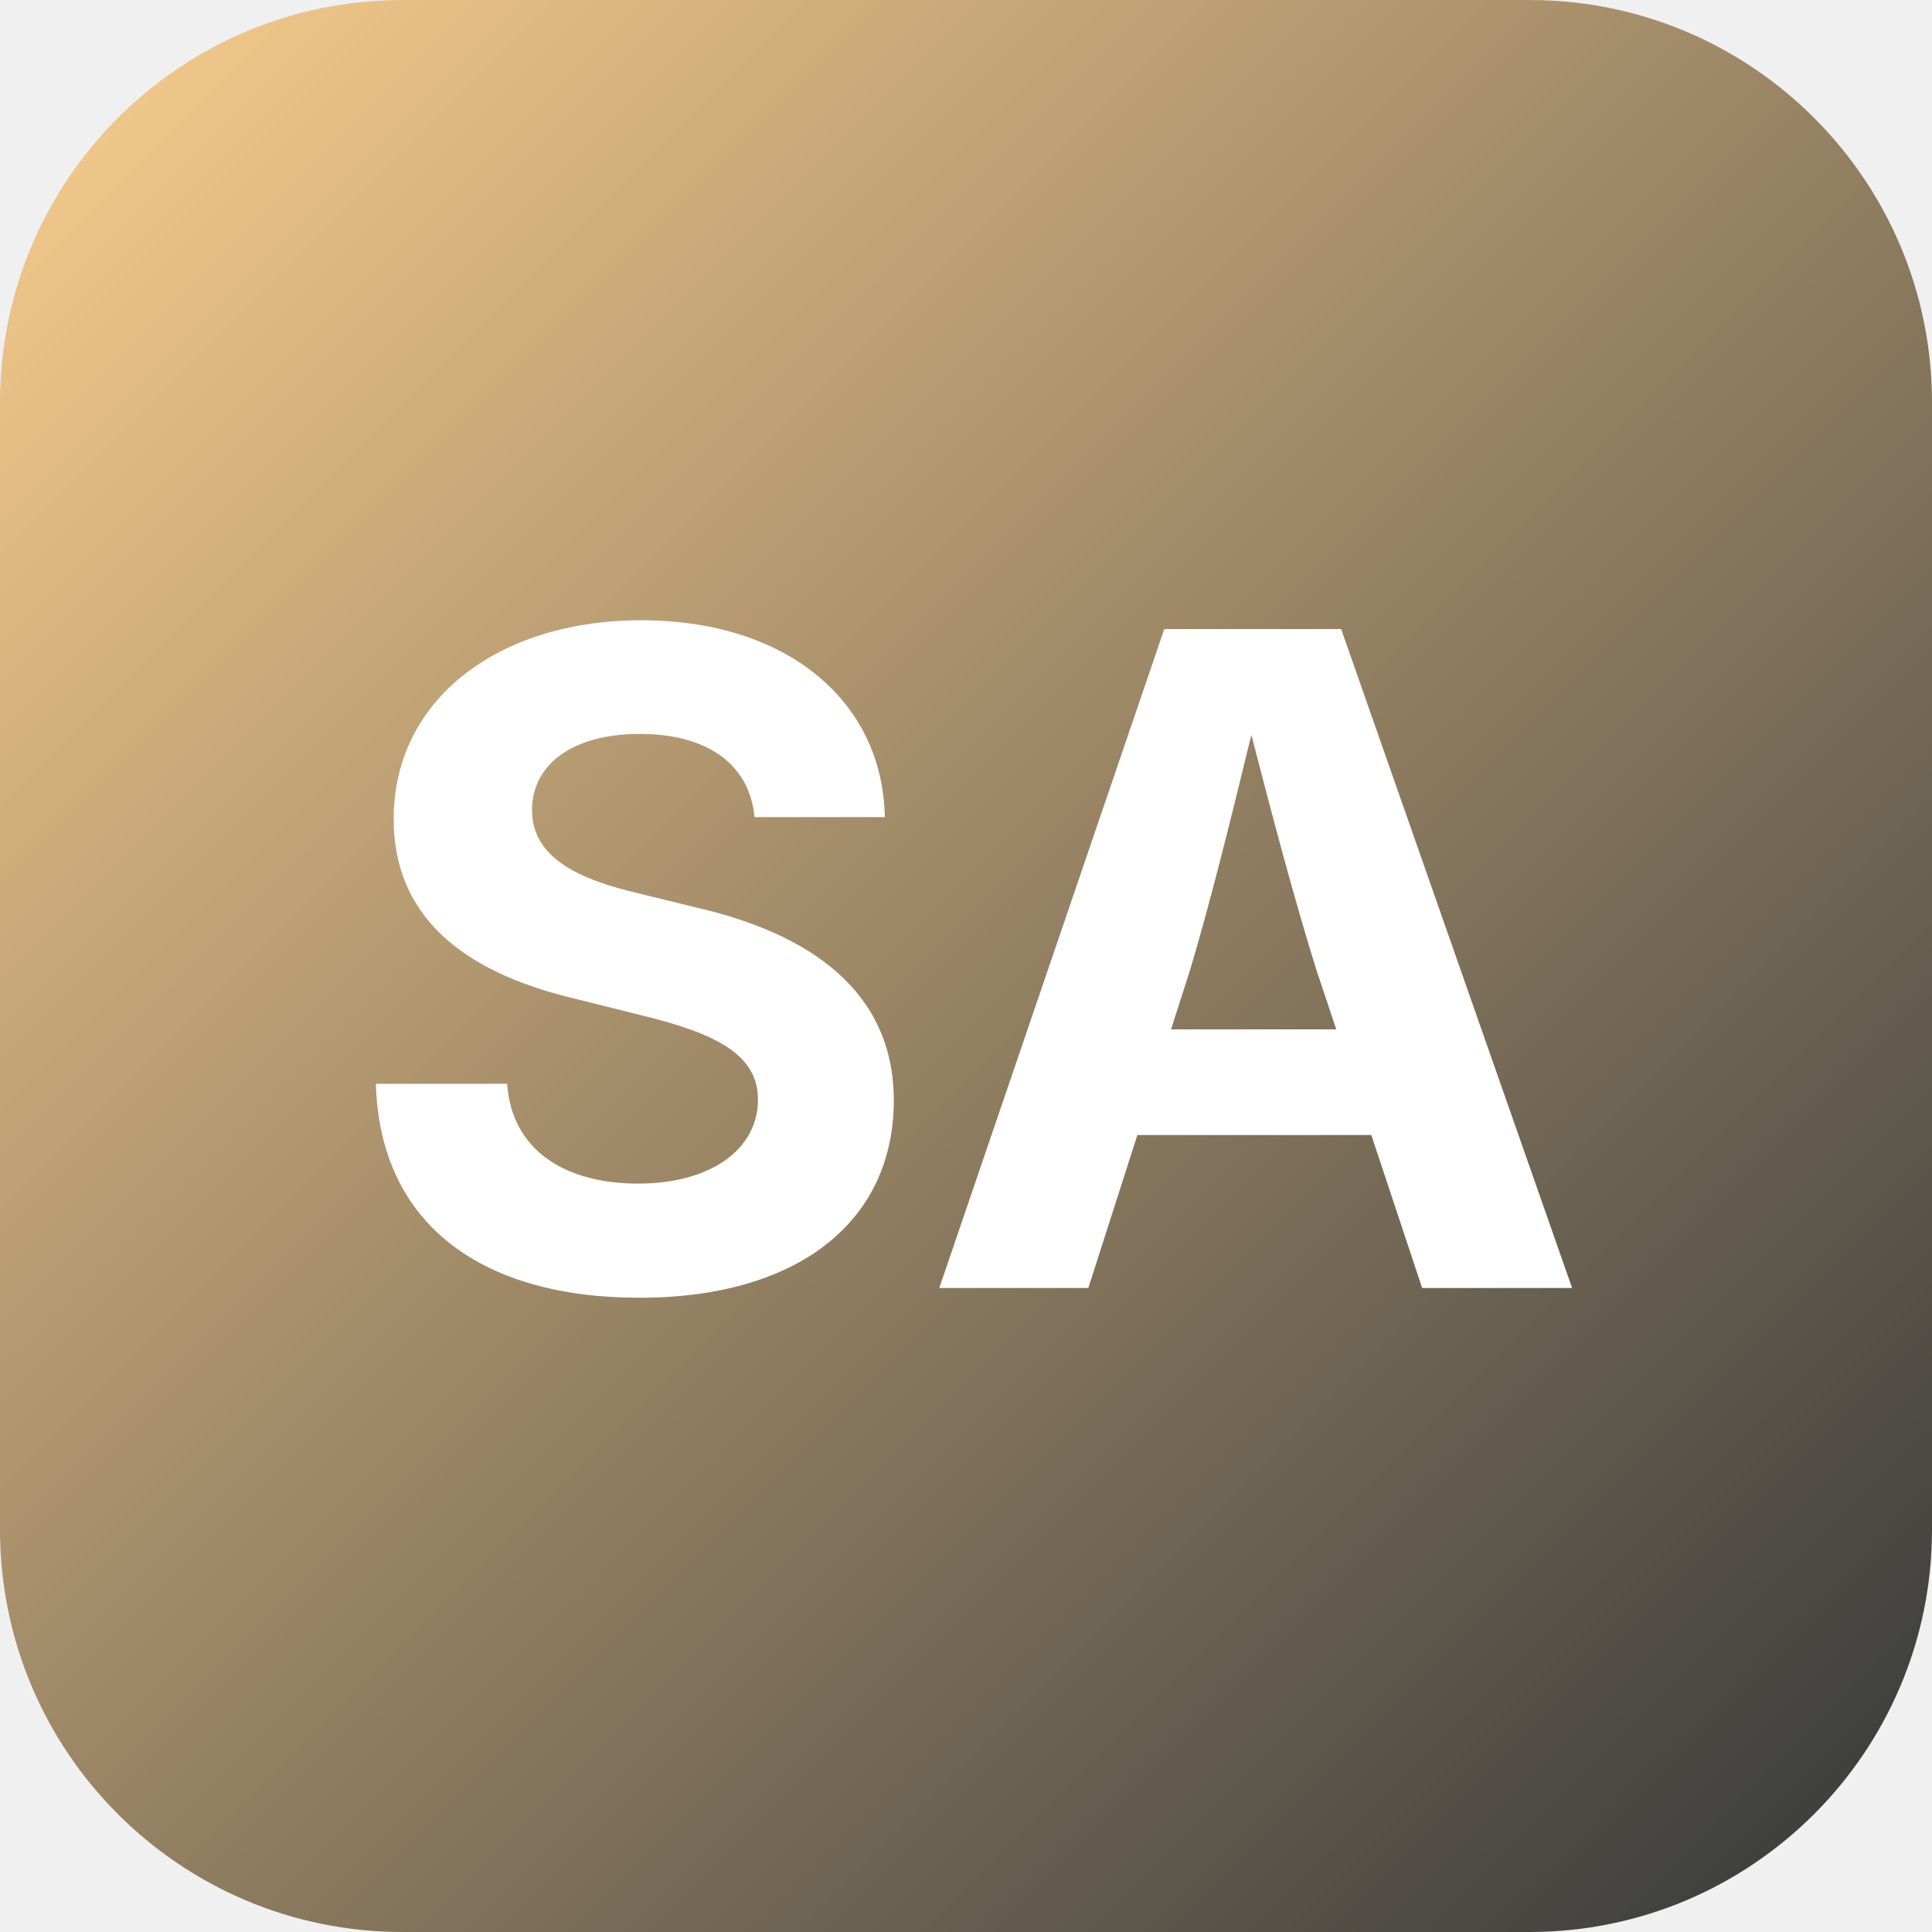
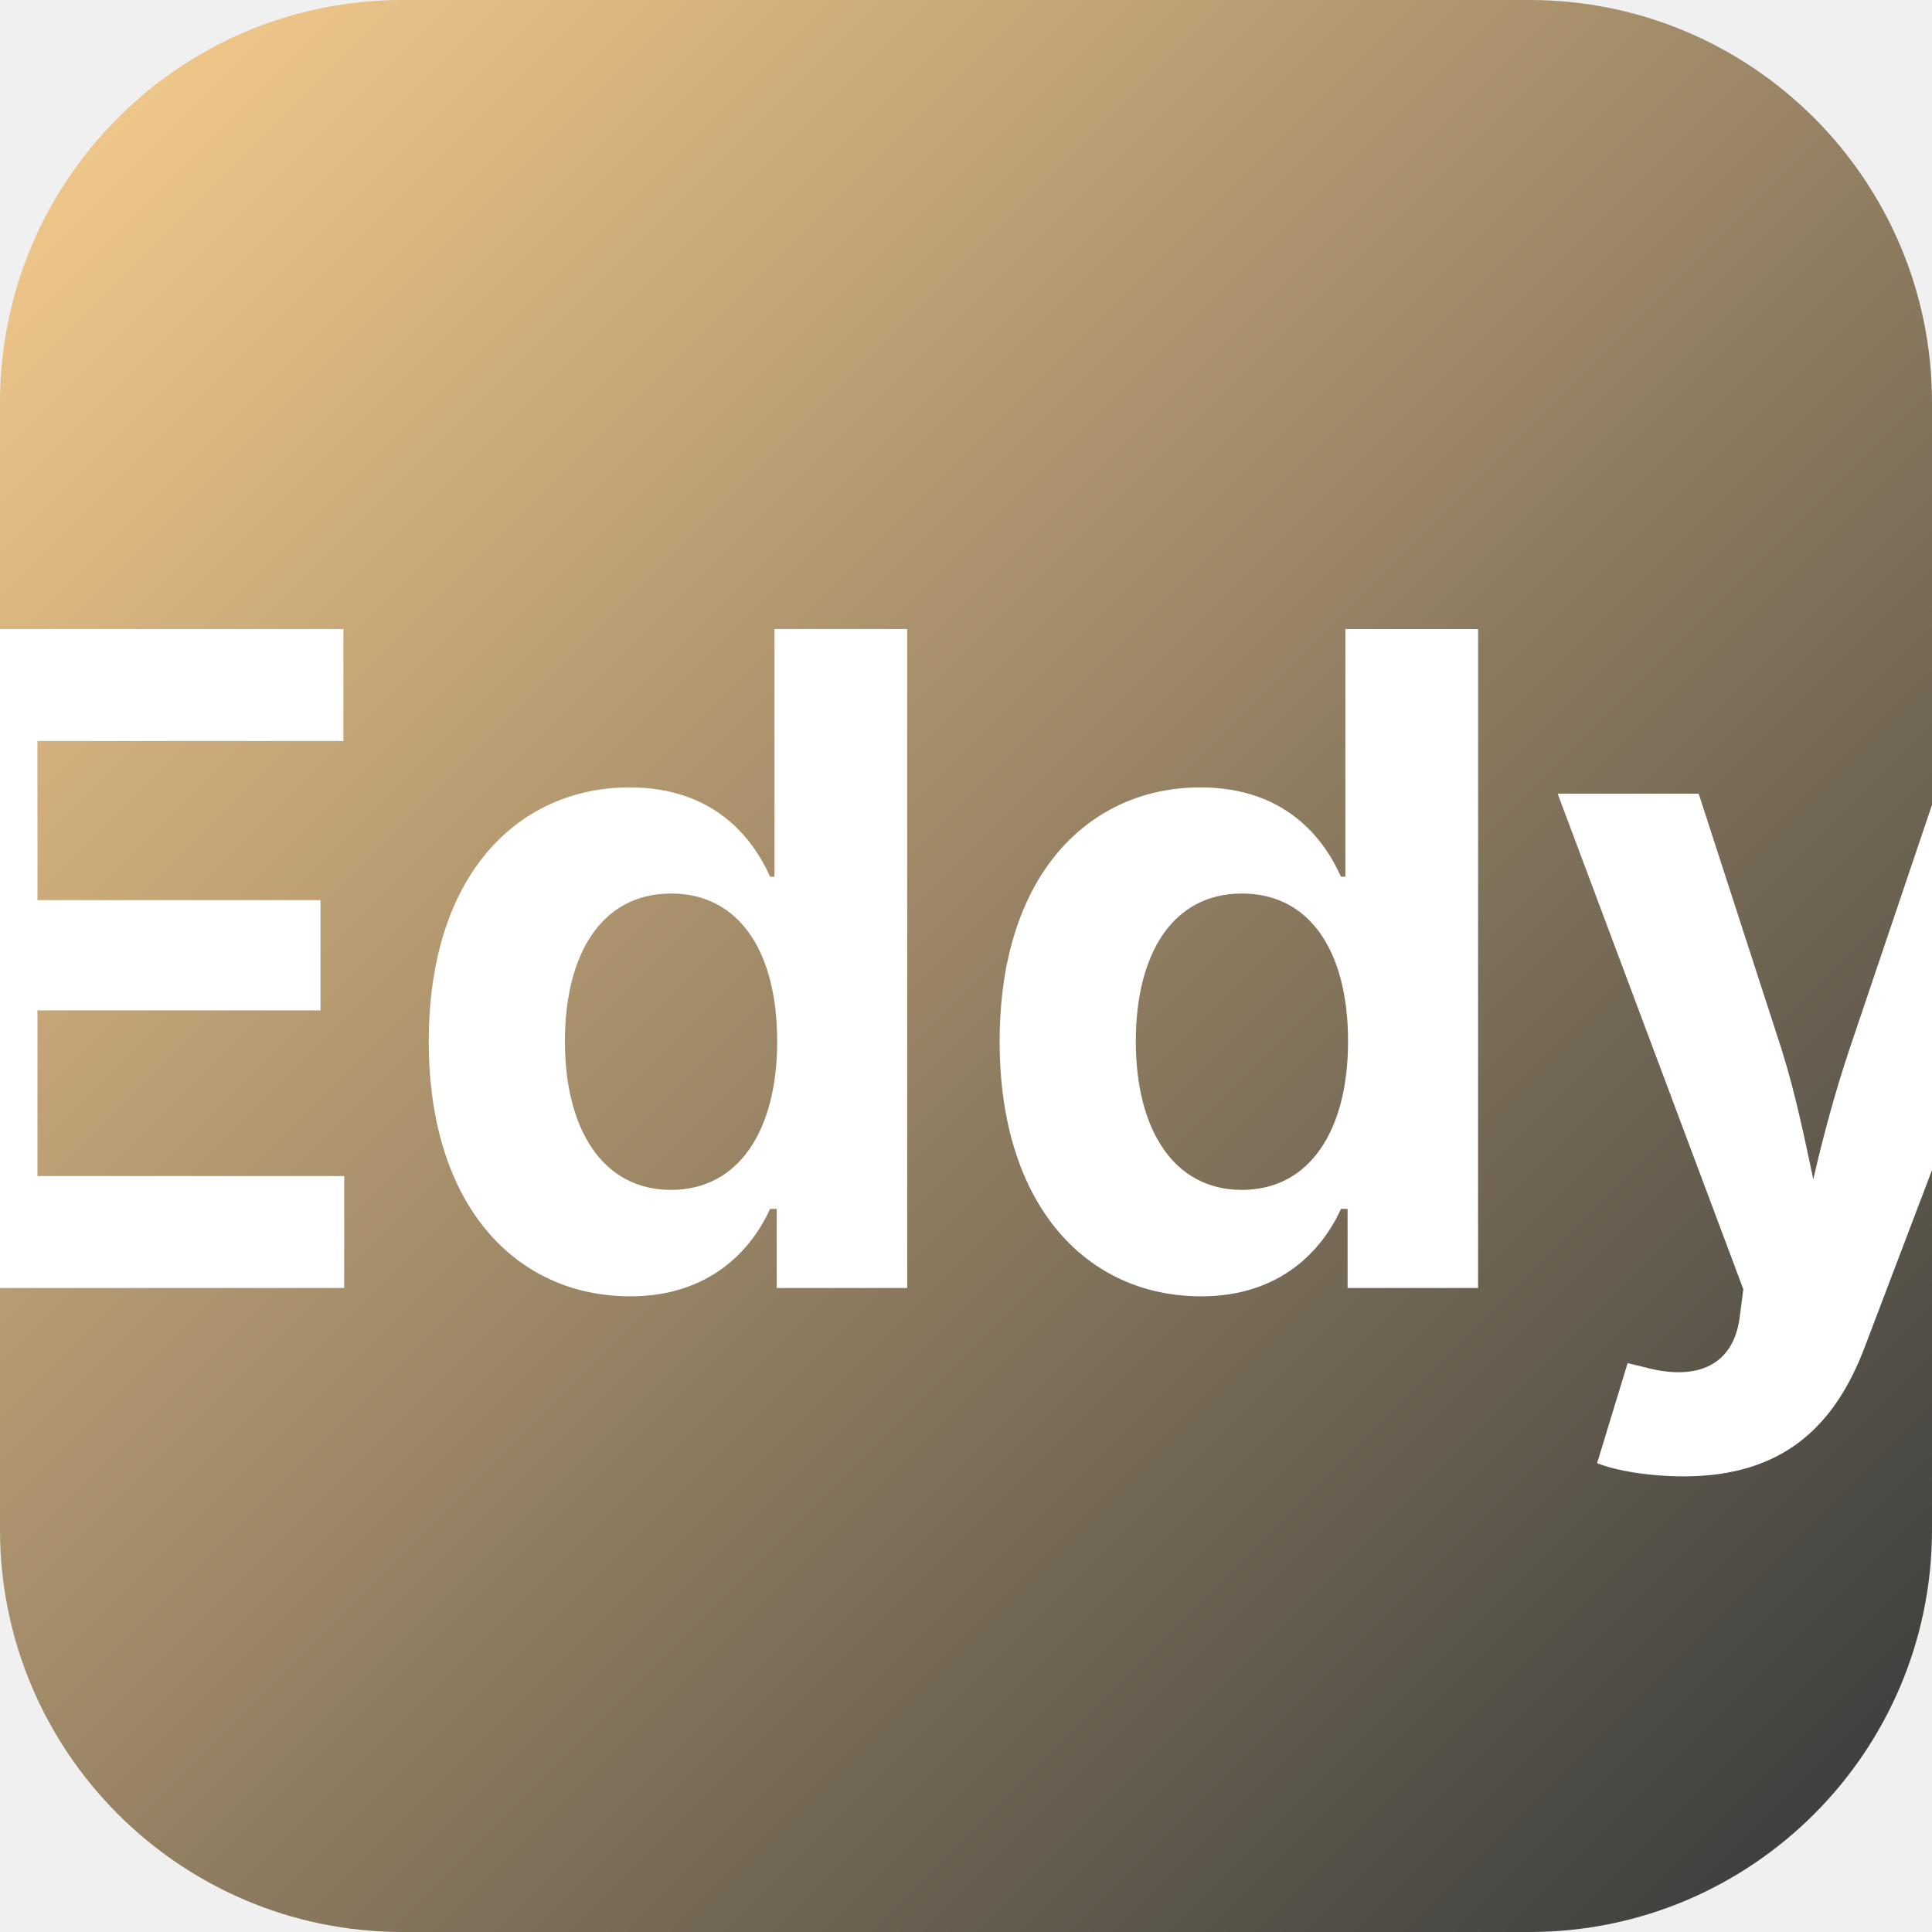
<svg xmlns="http://www.w3.org/2000/svg" viewBox="0 0 192 192">
  <defs>
    <linearGradient id="g" x1="0%" y1="0%" x2="100%" y2="100%">
      <stop offset="0%" stop-color="#FCD08F" />
      <stop offset="100%" stop-color="#323639" />
    </linearGradient>
  </defs>
  <rect width="192" height="192" rx="40" fill="url(#g)" />
-   <text x="96" y="128" font-family="-apple-system,sans-serif" font-size="90" font-weight="700" text-anchor="middle" fill="white">SA</text>
+   <text x="96" y="128" font-family="-apple-system,sans-serif" font-size="90" font-weight="700" text-anchor="middle" fill="white">Eddy</text>
</svg>
